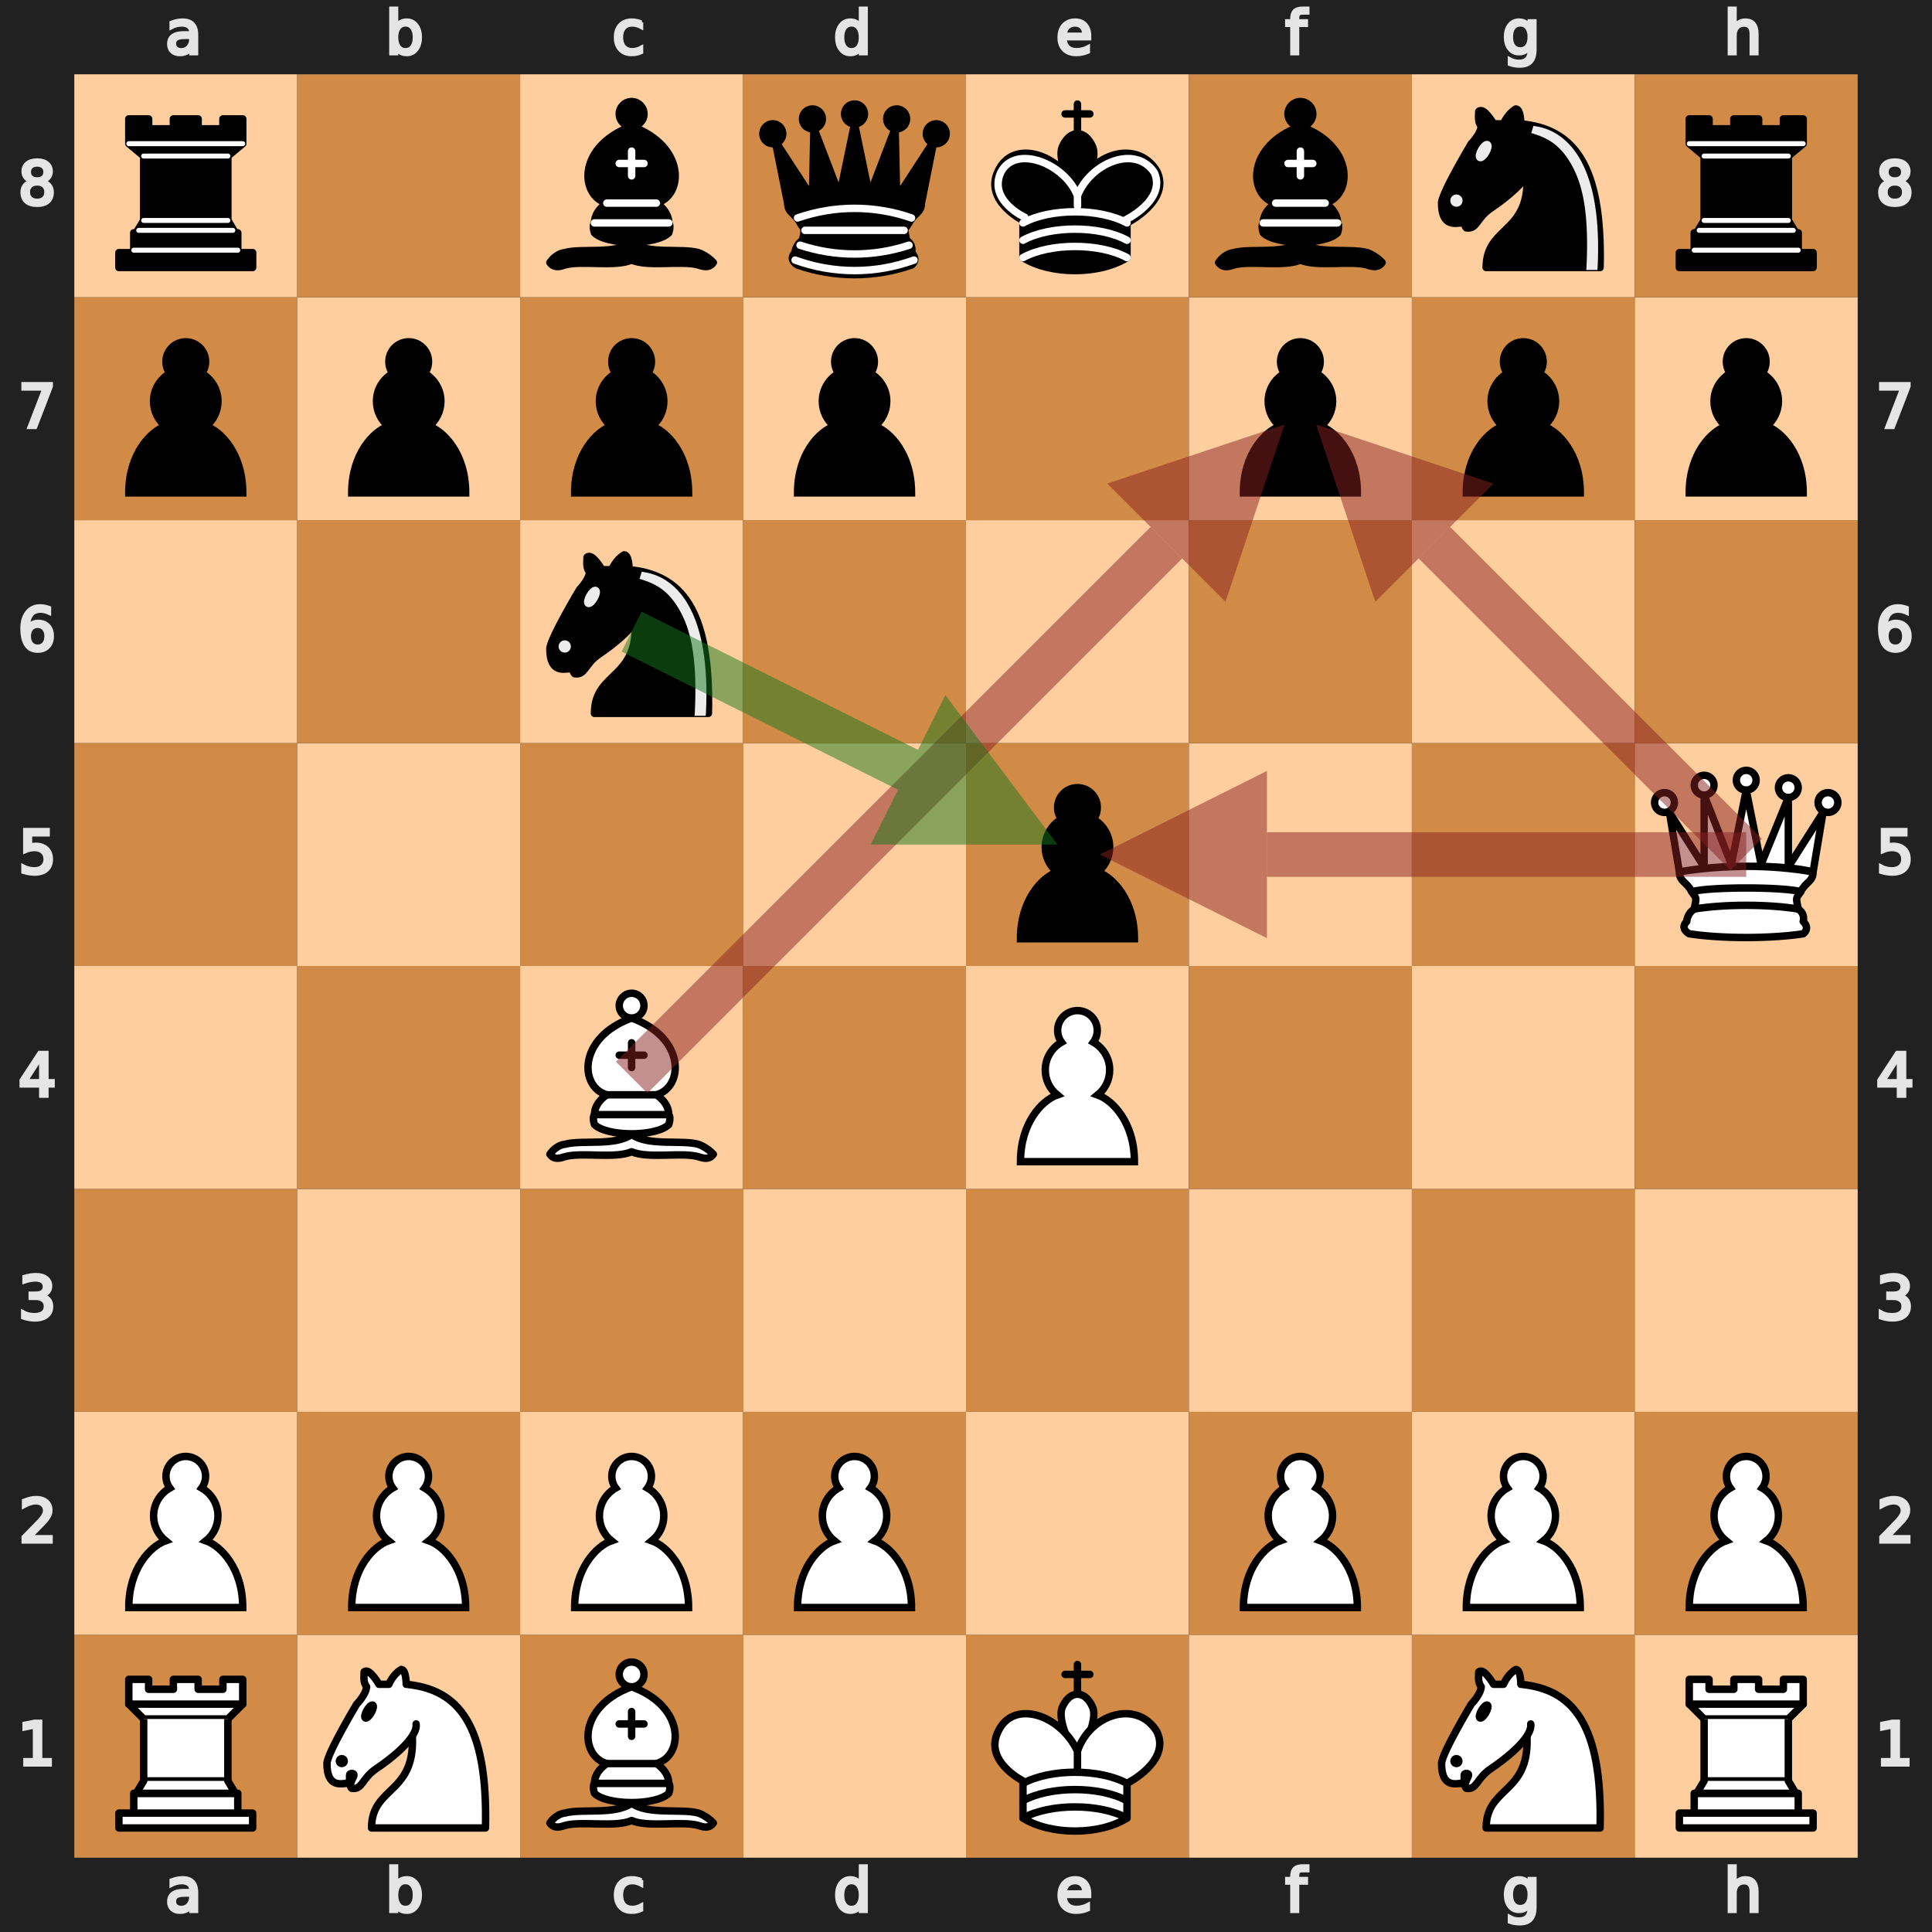
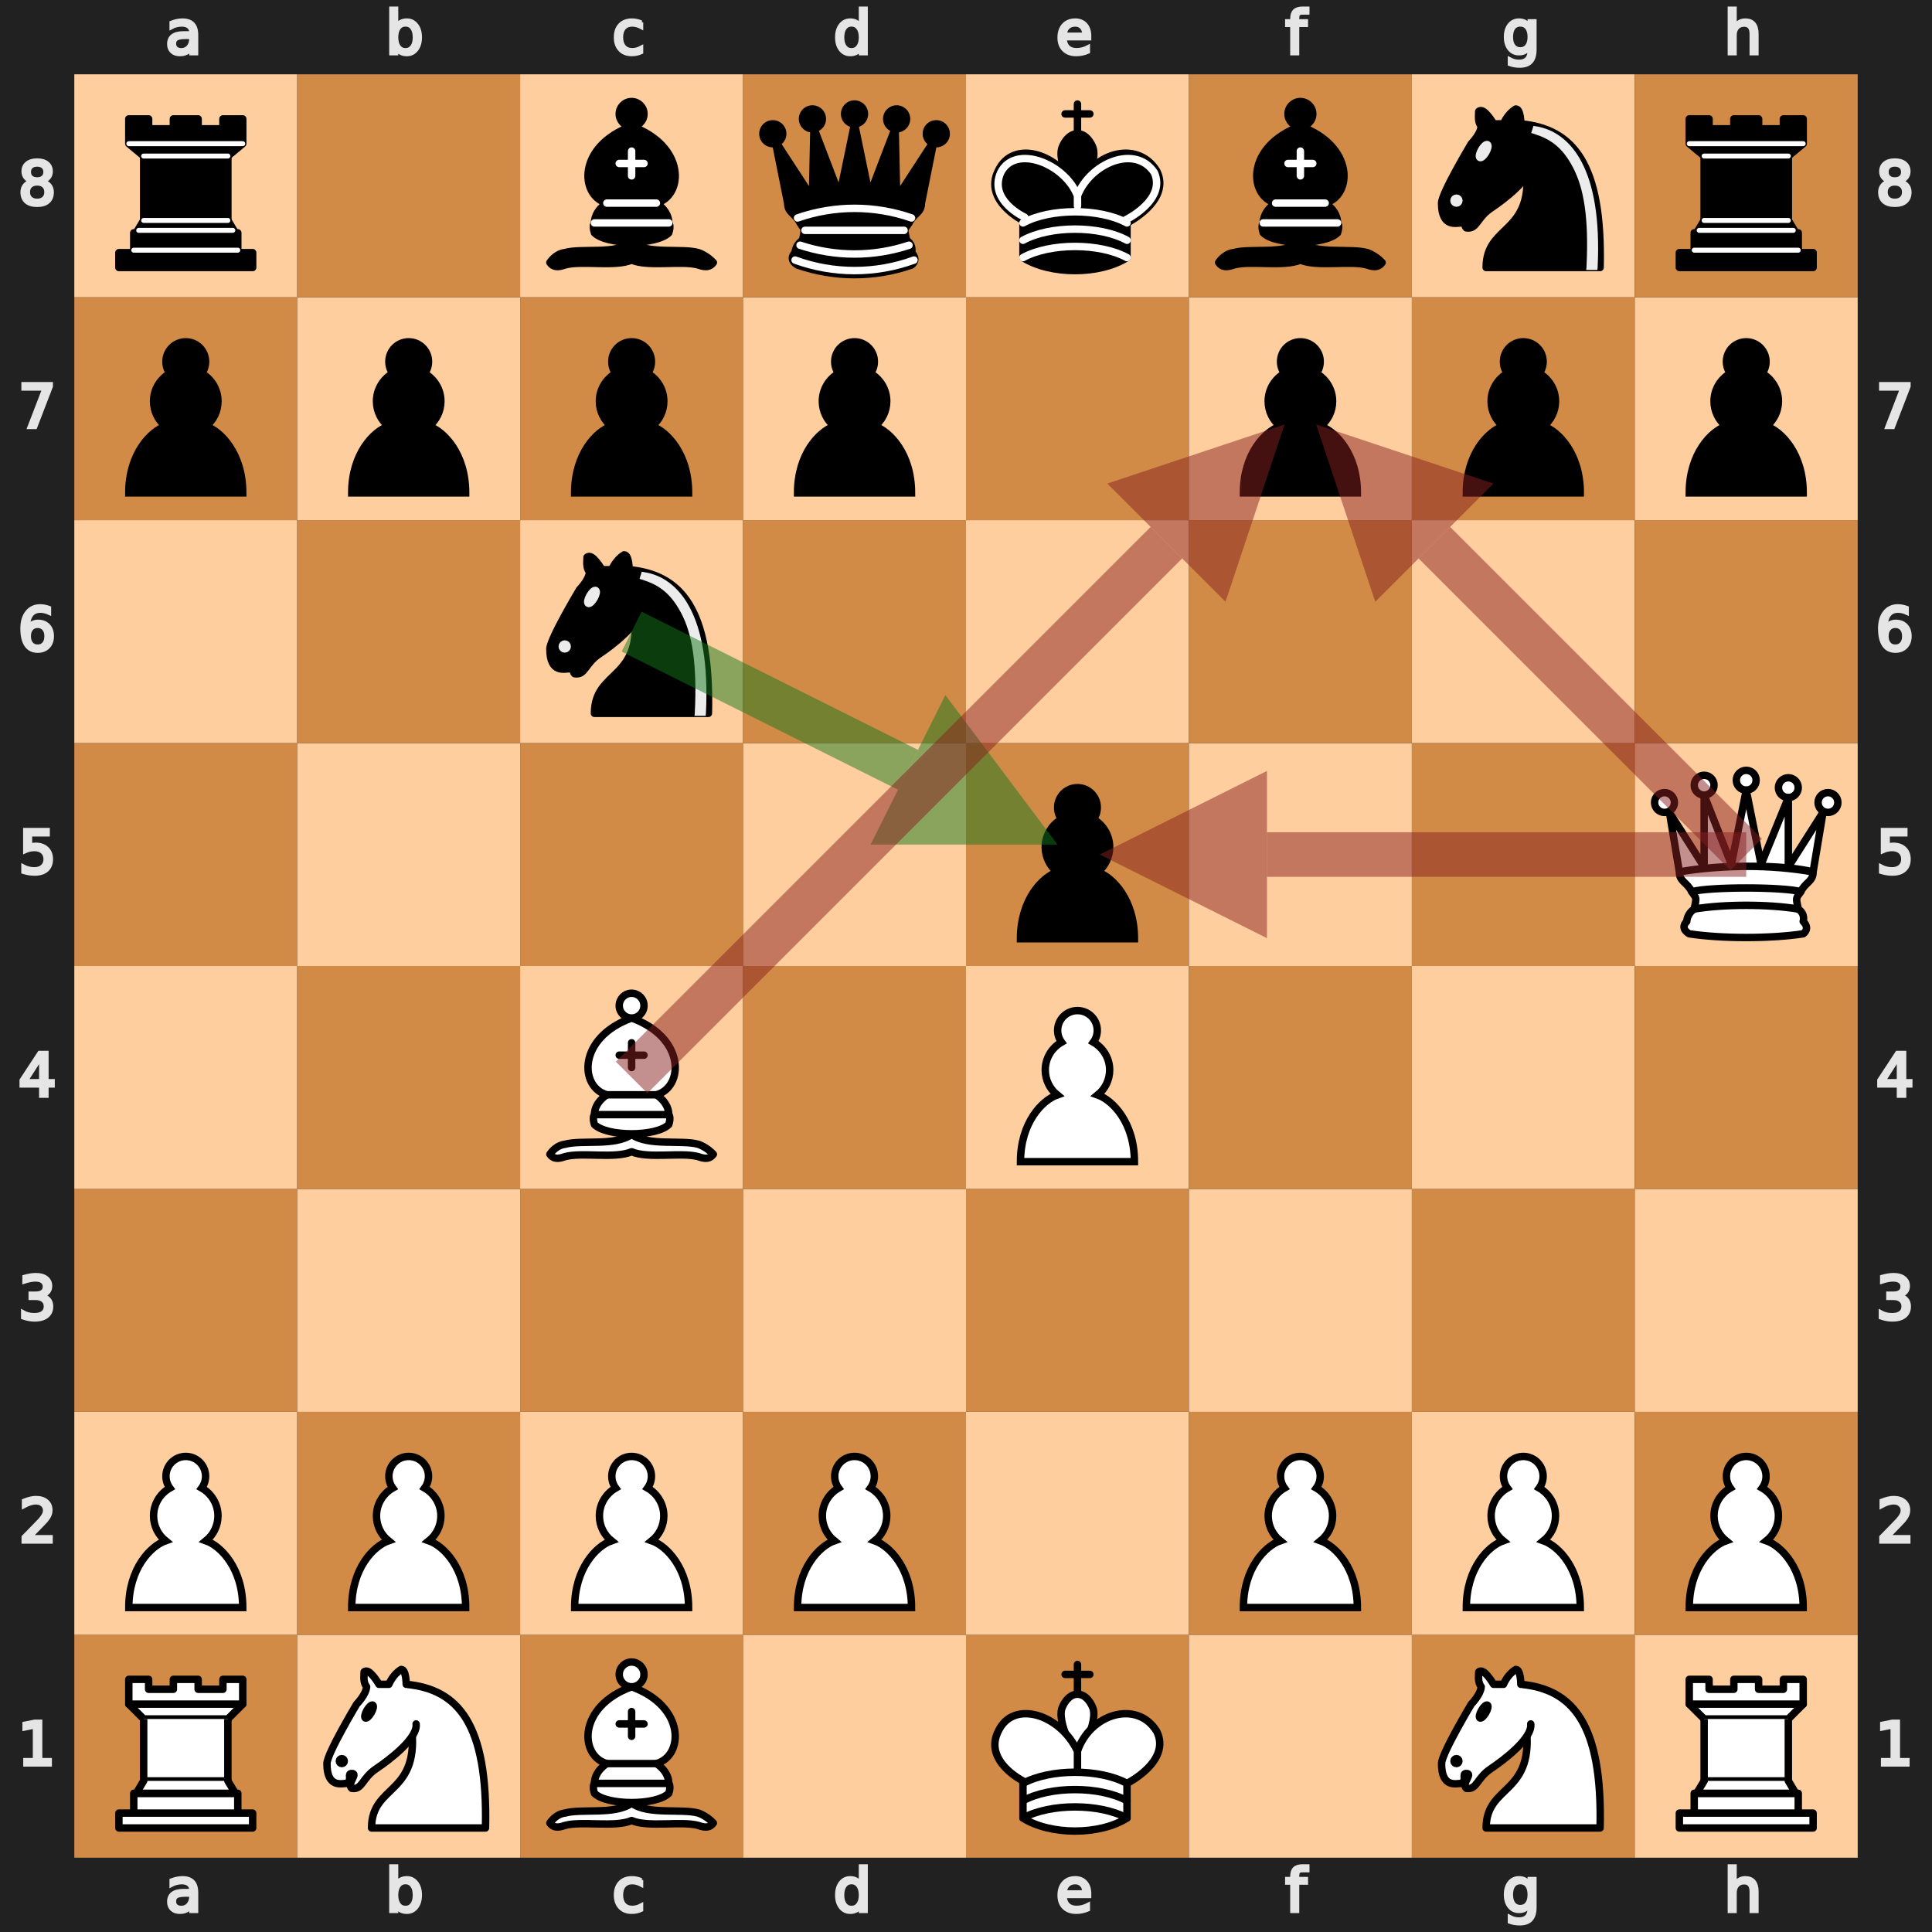
<svg xmlns="http://www.w3.org/2000/svg" xmlns:xlink="http://www.w3.org/1999/xlink" version="1.2" baseProfile="tiny" viewBox="0 0 390 390">
  <defs>
    <g id="white-pawn" class="white pawn">
      <path d="M22.5 9c-2.21 0-4 1.79-4 4 0 .89.29 1.71.78 2.38C17.33 16.5 16 18.59 16 21c0 2.03.94 3.84 2.41 5.03-3 1.06-7.41 5.55-7.41 13.47h23c0-7.92-4.41-12.41-7.41-13.47 1.47-1.19 2.41-3 2.41-5.03 0-2.41-1.33-4.5-3.28-5.62.49-.67.78-1.49.78-2.38 0-2.21-1.79-4-4-4z" fill="#fff" stroke="#000" stroke-width="1.5" stroke-linecap="round" />
    </g>
    <g id="white-knight" class="white knight" fill="none" fill-rule="evenodd" stroke="#000" stroke-width="1.5" stroke-linecap="round" stroke-linejoin="round">
      <path d="M 22,10 C 32.5,11 38.5,18 38,39 L 15,39 C 15,30 25,32.5 23,18" style="fill:#ffffff; stroke:#000000;" />
      <path d="M 24,18 C 24.38,20.91 18.45,25.37 16,27 C 13,29 13.18,31.34 11,31 C 9.958,30.06 12.41,27.96 11,28 C 10,28 11.19,29.23 10,30 C 9,30 5.997,31 6,26 C 6,24 12,14 12,14 C 12,14 13.89,12.1 14,10.5 C 13.27,9.506 13.5,8.5 13.5,7.5 C 14.5,6.5 16.5,10 16.5,10 L 18.5,10 C 18.5,10 19.28,8.008 21,7 C 22,7 22,10 22,10" style="fill:#ffffff; stroke:#000000;" />
      <path d="M 9.5 25.5 A 0.5 0.5 0 1 1 8.5,25.5 A 0.5 0.5 0 1 1 9.5 25.5 z" style="fill:#000000; stroke:#000000;" />
      <path d="M 15 15.5 A 0.5 1.5 0 1 1 14,15.5 A 0.5 1.5 0 1 1 15 15.5 z" transform="matrix(0.866,0.5,-0.5,0.866,9.693,-5.173)" style="fill:#000000; stroke:#000000;" />
    </g>
    <g id="white-bishop" class="white bishop" fill="none" fill-rule="evenodd" stroke="#000" stroke-width="1.5" stroke-linecap="round" stroke-linejoin="round">
      <g fill="#fff" stroke-linecap="butt">
        <path d="M9 36c3.39-.97 10.11.43 13.5-2 3.39 2.43 10.11 1.03 13.5 2 0 0 1.65.54 3 2-.68.97-1.65.99-3 .5-3.39-.97-10.11.46-13.5-1-3.39 1.46-10.11.03-13.5 1-1.354.49-2.323.47-3-.5 1.354-1.94 3-2 3-2zM15 32c2.5 2.5 12.5 2.5 15 0 .5-1.5 0-2 0-2 0-2.5-2.5-4-2.5-4 5.5-1.5 6-11.5-5-15.5-11 4-10.5 14-5 15.5 0 0-2.5 1.5-2.5 4 0 0-.5.5 0 2zM25 8a2.5 2.5 0 1 1-5 0 2.5 2.5 0 1 1 5 0z" />
      </g>
      <path d="M17.5 26h10M15 30h15m-7.5-14.5v5M20 18h5" stroke-linejoin="miter" />
    </g>
    <g id="white-rook" class="white rook" fill="#fff" fill-rule="evenodd" stroke="#000" stroke-width="1.5" stroke-linecap="round" stroke-linejoin="round">
      <path d="M9 39h27v-3H9v3zM12 36v-4h21v4H12zM11 14V9h4v2h5V9h5v2h5V9h4v5" stroke-linecap="butt" />
      <path d="M34 14l-3 3H14l-3-3" />
      <path d="M31 17v12.5H14V17" stroke-linecap="butt" stroke-linejoin="miter" />
      <path d="M31 29.5l1.5 2.5h-20l1.5-2.5" />
      <path d="M11 14h23" fill="none" stroke-linejoin="miter" />
    </g>
    <g id="white-queen" class="white queen" fill="#fff" fill-rule="evenodd" stroke="#000" stroke-width="1.5" stroke-linecap="round" stroke-linejoin="round">
      <path d="M8 12a2 2 0 1 1-4 0 2 2 0 1 1 4 0zM24.5 7.5a2 2 0 1 1-4 0 2 2 0 1 1 4 0zM41 12a2 2 0 1 1-4 0 2 2 0 1 1 4 0zM16 8.5a2 2 0 1 1-4 0 2 2 0 1 1 4 0zM33 9a2 2 0 1 1-4 0 2 2 0 1 1 4 0z" />
      <path d="M9 26c8.5-1.5 21-1.5 27 0l2-12-7 11V11l-5.5 13.5-3-15-3 15-5.5-14V25L7 14l2 12zM9 26c0 2 1.5 2 2.5 4 1 1.5 1 1 .5 3.5-1.5 1-1.5 2.5-1.5 2.5-1.5 1.5.5 2.5.5 2.5 6.5 1 16.5 1 23 0 0 0 1.5-1 0-2.5 0 0 .5-1.5-1-2.5-.5-2.5-.5-2 .5-3.5 1-2 2.5-2 2.5-4-8.5-1.5-18.5-1.5-27 0z" stroke-linecap="butt" />
      <path d="M11.5 30c3.5-1 18.5-1 22 0M12 33.5c6-1 15-1 21 0" fill="none" />
    </g>
    <g id="white-king" class="white king" fill="none" fill-rule="evenodd" stroke="#000" stroke-width="1.5" stroke-linecap="round" stroke-linejoin="round">
      <path d="M22.5 11.63V6M20 8h5" stroke-linejoin="miter" />
      <path d="M22.5 25s4.5-7.5 3-10.5c0 0-1-2.5-3-2.5s-3 2.5-3 2.5c-1.5 3 3 10.5 3 10.5" fill="#fff" stroke-linecap="butt" stroke-linejoin="miter" />
      <path d="M11.5 37c5.5 3.5 15.5 3.5 21 0v-7s9-4.5 6-10.5c-4-6.5-13.5-3.5-16 4V27v-3.5c-3.5-7.5-13-10.5-16-4-3 6 5 10 5 10V37z" fill="#fff" />
      <path d="M11.5 30c5.5-3 15.5-3 21 0m-21 3.5c5.5-3 15.5-3 21 0m-21 3.5c5.5-3 15.5-3 21 0" />
    </g>
    <g id="black-pawn" class="black pawn">
      <path d="M22.5 9c-2.21 0-4 1.79-4 4 0 .89.29 1.71.78 2.38C17.33 16.5 16 18.59 16 21c0 2.03.94 3.84 2.41 5.03-3 1.06-7.41 5.55-7.41 13.47h23c0-7.92-4.41-12.41-7.41-13.47 1.47-1.19 2.41-3 2.41-5.03 0-2.41-1.33-4.5-3.28-5.62.49-.67.78-1.49.78-2.38 0-2.21-1.79-4-4-4z" stroke="#000" stroke-width="1.5" stroke-linecap="round" />
    </g>
    <g id="black-knight" class="black knight" fill="none" fill-rule="evenodd" stroke="#000" stroke-width="1.5" stroke-linecap="round" stroke-linejoin="round">
      <path d="M 22,10 C 32.5,11 38.5,18 38,39 L 15,39 C 15,30 25,32.5 23,18" style="fill:#000000; stroke:#000000;" />
      <path d="M 24,18 C 24.38,20.91 18.45,25.37 16,27 C 13,29 13.18,31.34 11,31 C 9.958,30.06 12.41,27.96 11,28 C 10,28 11.19,29.23 10,30 C 9,30 5.997,31 6,26 C 6,24 12,14 12,14 C 12,14 13.89,12.1 14,10.5 C 13.27,9.506 13.5,8.5 13.5,7.5 C 14.5,6.5 16.5,10 16.5,10 L 18.5,10 C 18.5,10 19.28,8.008 21,7 C 22,7 22,10 22,10" style="fill:#000000; stroke:#000000;" />
      <path d="M 9.5 25.5 A 0.5 0.5 0 1 1 8.5,25.5 A 0.5 0.5 0 1 1 9.5 25.5 z" style="fill:#ececec; stroke:#ececec;" />
      <path d="M 15 15.5 A 0.5 1.5 0 1 1 14,15.5 A 0.5 1.5 0 1 1 15 15.5 z" transform="matrix(0.866,0.5,-0.5,0.866,9.693,-5.173)" style="fill:#ececec; stroke:#ececec;" />
      <path d="M 24.55,10.4 L 24.1,11.85 L 24.6,12 C 27.75,13 30.25,14.49 32.5,18.75 C 34.75,23.01 35.75,29.06 35.25,39 L 35.2,39.5 L 37.45,39.5 L 37.5,39 C 38,28.94 36.62,22.15 34.25,17.66 C 31.88,13.17 28.46,11.02 25.06,10.5 L 24.55,10.4 z " style="fill:#ececec; stroke:none;" />
    </g>
    <g id="black-bishop" class="black bishop" fill="none" fill-rule="evenodd" stroke="#000" stroke-width="1.5" stroke-linecap="round" stroke-linejoin="round">
      <path d="M9 36c3.39-.97 10.11.43 13.5-2 3.39 2.43 10.11 1.03 13.5 2 0 0 1.65.54 3 2-.68.97-1.65.99-3 .5-3.39-.97-10.11.46-13.5-1-3.39 1.46-10.11.03-13.5 1-1.354.49-2.323.47-3-.5 1.354-1.94 3-2 3-2zm6-4c2.5 2.5 12.5 2.5 15 0 .5-1.5 0-2 0-2 0-2.5-2.5-4-2.5-4 5.5-1.5 6-11.5-5-15.5-11 4-10.5 14-5 15.5 0 0-2.5 1.5-2.5 4 0 0-.5.5 0 2zM25 8a2.5 2.5 0 1 1-5 0 2.5 2.5 0 1 1 5 0z" fill="#000" stroke-linecap="butt" />
      <path d="M17.5 26h10M15 30h15m-7.5-14.5v5M20 18h5" stroke="#fff" stroke-linejoin="miter" />
    </g>
    <g id="black-rook" class="black rook" fill="#000" fill-rule="evenodd" stroke="#000" stroke-width="1.5" stroke-linecap="round" stroke-linejoin="round">
      <path d="M9 39h27v-3H9v3zM12.5 32l1.5-2.5h17l1.5 2.5h-20zM12 36v-4h21v4H12z" stroke-linecap="butt" />
      <path d="M14 29.5v-13h17v13H14z" stroke-linecap="butt" stroke-linejoin="miter" />
      <path d="M14 16.5L11 14h23l-3 2.5H14zM11 14V9h4v2h5V9h5v2h5V9h4v5H11z" stroke-linecap="butt" />
      <path d="M12 35.5h21M13 31.5h19M14 29.5h17M14 16.5h17M11 14h23" fill="none" stroke="#fff" stroke-width="1" stroke-linejoin="miter" />
    </g>
    <g id="black-queen" class="black queen" fill="#000" fill-rule="evenodd" stroke="#000" stroke-width="1.5" stroke-linecap="round" stroke-linejoin="round">
      <g fill="#000" stroke="none">
        <circle cx="6" cy="12" r="2.75" />
        <circle cx="14" cy="9" r="2.75" />
        <circle cx="22.5" cy="8" r="2.75" />
        <circle cx="31" cy="9" r="2.75" />
        <circle cx="39" cy="12" r="2.75" />
      </g>
      <path d="M9 26c8.5-1.5 21-1.5 27 0l2.5-12.5L31 25l-.3-14.1-5.2 13.6-3-14.5-3 14.5-5.2-13.6L14 25 6.5 13.5 9 26zM9 26c0 2 1.5 2 2.5 4 1 1.5 1 1 .5 3.5-1.5 1-1.5 2.5-1.5 2.5-1.5 1.5.5 2.5.5 2.5 6.5 1 16.5 1 23 0 0 0 1.5-1 0-2.5 0 0 .5-1.5-1-2.5-.5-2.5-.5-2 .5-3.5 1-2 2.5-2 2.5-4-8.5-1.5-18.5-1.5-27 0z" stroke-linecap="butt" />
      <path d="M11 38.5a35 35 1 0 0 23 0" fill="none" stroke-linecap="butt" />
      <path d="M11 29a35 35 1 0 1 23 0M12.5 31.5h20M11.5 34.5a35 35 1 0 0 22 0M10.5 37.5a35 35 1 0 0 24 0" fill="none" stroke="#fff" />
    </g>
    <g id="black-king" class="black king" fill="none" fill-rule="evenodd" stroke="#000" stroke-width="1.5" stroke-linecap="round" stroke-linejoin="round">
      <path d="M22.5 11.63V6" stroke-linejoin="miter" />
      <path d="M22.5 25s4.5-7.5 3-10.5c0 0-1-2.5-3-2.5s-3 2.5-3 2.5c-1.5 3 3 10.5 3 10.5" fill="#000" stroke-linecap="butt" stroke-linejoin="miter" />
      <path d="M11.5 37c5.5 3.5 15.5 3.5 21 0v-7s9-4.5 6-10.5c-4-6.5-13.5-3.5-16 4V27v-3.5c-3.5-7.5-13-10.5-16-4-3 6 5 10 5 10V37z" fill="#000" />
      <path d="M20 8h5" stroke-linejoin="miter" />
      <path d="M32 29.5s8.5-4 6.03-9.65C34.15 14 25 18 22.5 24.5l.01 2.1-.01-2.1C20 18 9.906 14 6.997 19.85c-2.497 5.65 4.853 9 4.853 9M11.5 30c5.5-3 15.5-3 21 0m-21 3.5c5.5-3 15.5-3 21 0m-21 3.5c5.5-3 15.5-3 21 0" stroke="#fff" />
    </g>
  </defs>
  <rect x="0" y="0" width="390" height="390" fill="#212121" />
  <g transform="translate(20, 0) scale(0.75, 0.75)" fill="#e5e5e5" stroke="#e5e5e5">
    <path d="M23.328 10.016q-1.742 0-2.414.398-.672.398-.672 1.36 0 .765.5 1.218.508.445 1.375.445 1.196 0 1.914-.843.727-.852.727-2.258v-.32zm2.867-.594v4.992h-1.437v-1.328q-.492.797-1.227 1.18-.734.375-1.797.375-1.343 0-2.14-.75-.79-.758-.79-2.024 0-1.476.985-2.226.992-.75 2.953-.75h2.016V8.75q0-.992-.656-1.531-.649-.547-1.829-.547-.75 0-1.46.18-.711.18-1.368.539V6.062q.79-.304 1.532-.453.742-.156 1.445-.156 1.898 0 2.836.984.937.985.937 2.985z" />
  </g>
  <g transform="translate(20, 375) scale(0.75, 0.75)" fill="#e5e5e5" stroke="#e5e5e5">
    <path d="M23.328 10.016q-1.742 0-2.414.398-.672.398-.672 1.36 0 .765.5 1.218.508.445 1.375.445 1.196 0 1.914-.843.727-.852.727-2.258v-.32zm2.867-.594v4.992h-1.437v-1.328q-.492.797-1.227 1.18-.734.375-1.797.375-1.343 0-2.14-.75-.79-.758-.79-2.024 0-1.476.985-2.226.992-.75 2.953-.75h2.016V8.75q0-.992-.656-1.531-.649-.547-1.829-.547-.75 0-1.46.18-.711.18-1.368.539V6.062q.79-.304 1.532-.453.742-.156 1.445-.156 1.898 0 2.836.984.937.985.937 2.985z" />
  </g>
  <g transform="translate(65, 0) scale(0.75, 0.75)" fill="#e5e5e5" stroke="#e5e5e5">
    <path d="M24.922 10.047q0-1.586-.656-2.485-.649-.906-1.79-.906-1.14 0-1.796.906-.649.899-.649 2.485 0 1.586.649 2.492.656.898 1.797.898 1.14 0 1.789-.898.656-.906.656-2.492zm-4.89-3.055q.452-.781 1.14-1.156.695-.383 1.656-.383 1.594 0 2.586 1.266 1 1.265 1 3.328 0 2.062-1 3.328-.992 1.266-2.586 1.266-.96 0-1.656-.375-.688-.383-1.14-1.164v1.312h-1.446V2.258h1.445z" />
  </g>
  <g transform="translate(65, 375) scale(0.75, 0.75)" fill="#e5e5e5" stroke="#e5e5e5">
    <path d="M24.922 10.047q0-1.586-.656-2.485-.649-.906-1.79-.906-1.14 0-1.796.906-.649.899-.649 2.485 0 1.586.649 2.492.656.898 1.797.898 1.14 0 1.789-.898.656-.906.656-2.492zm-4.89-3.055q.452-.781 1.14-1.156.695-.383 1.656-.383 1.594 0 2.586 1.266 1 1.265 1 3.328 0 2.062-1 3.328-.992 1.266-2.586 1.266-.96 0-1.656-.375-.688-.383-1.14-1.164v1.312h-1.446V2.258h1.445z" />
  </g>
  <g transform="translate(110, 0) scale(0.75, 0.75)" fill="#e5e5e5" stroke="#e5e5e5">
    <path d="M25.96 6v1.344q-.608-.336-1.226-.5-.609-.172-1.234-.172-1.398 0-2.172.89-.773.883-.773 2.485 0 1.601.773 2.492.774.883 2.172.883.625 0 1.234-.164.618-.172 1.227-.508v1.328q-.602.281-1.25.422-.64.14-1.367.14-1.977 0-3.14-1.242-1.165-1.242-1.165-3.351 0-2.14 1.172-3.367 1.18-1.227 3.227-1.227.664 0 1.296.14.633.134 1.227.407z" />
  </g>
  <g transform="translate(110, 375) scale(0.75, 0.75)" fill="#e5e5e5" stroke="#e5e5e5">
    <path d="M25.96 6v1.344q-.608-.336-1.226-.5-.609-.172-1.234-.172-1.398 0-2.172.89-.773.883-.773 2.485 0 1.601.773 2.492.774.883 2.172.883.625 0 1.234-.164.618-.172 1.227-.508v1.328q-.602.281-1.25.422-.64.14-1.367.14-1.977 0-3.14-1.242-1.165-1.242-1.165-3.351 0-2.14 1.172-3.367 1.18-1.227 3.227-1.227.664 0 1.296.14.633.134 1.227.407z" />
  </g>
  <g transform="translate(155, 0) scale(0.75, 0.75)" fill="#e5e5e5" stroke="#e5e5e5">
    <path d="M24.973 6.992V2.258h1.437v12.156h-1.437v-1.312q-.453.78-1.149 1.164-.687.375-1.656.375-1.586 0-2.586-1.266-.992-1.266-.992-3.328 0-2.063.992-3.328 1-1.266 2.586-1.266.969 0 1.656.383.696.375 1.149 1.156zm-4.899 3.055q0 1.586.649 2.492.656.898 1.797.898 1.14 0 1.796-.898.657-.906.657-2.492 0-1.586-.657-2.485-.656-.906-1.796-.906-1.141 0-1.797.906-.649.899-.649 2.485z" />
  </g>
  <g transform="translate(155, 375) scale(0.75, 0.75)" fill="#e5e5e5" stroke="#e5e5e5">
    <path d="M24.973 6.992V2.258h1.437v12.156h-1.437v-1.312q-.453.78-1.149 1.164-.687.375-1.656.375-1.586 0-2.586-1.266-.992-1.266-.992-3.328 0-2.063.992-3.328 1-1.266 2.586-1.266.969 0 1.656.383.696.375 1.149 1.156zm-4.899 3.055q0 1.586.649 2.492.656.898 1.797.898 1.14 0 1.796-.898.657-.906.657-2.492 0-1.586-.657-2.485-.656-.906-1.796-.906-1.141 0-1.797.906-.649.899-.649 2.485z" />
  </g>
  <g transform="translate(200, 0) scale(0.75, 0.75)" fill="#e5e5e5" stroke="#e5e5e5">
    <path d="M26.555 9.68v.703h-6.61q.094 1.484.89 2.265.806.774 2.235.774.828 0 1.602-.203.781-.203 1.547-.61v1.36q-.774.328-1.586.5-.813.172-1.649.172-2.093 0-3.32-1.22-1.219-1.218-1.219-3.296 0-2.148 1.157-3.406 1.164-1.266 3.132-1.266 1.766 0 2.79 1.14 1.03 1.134 1.03 3.087zm-1.438-.422q-.015-1.18-.664-1.883-.64-.703-1.703-.703-1.203 0-1.93.68-.718.68-.828 1.914z" />
  </g>
  <g transform="translate(200, 375) scale(0.75, 0.75)" fill="#e5e5e5" stroke="#e5e5e5">
    <path d="M26.555 9.68v.703h-6.61q.094 1.484.89 2.265.806.774 2.235.774.828 0 1.602-.203.781-.203 1.547-.61v1.36q-.774.328-1.586.5-.813.172-1.649.172-2.093 0-3.32-1.22-1.219-1.218-1.219-3.296 0-2.148 1.157-3.406 1.164-1.266 3.132-1.266 1.766 0 2.79 1.14 1.03 1.134 1.03 3.087zm-1.438-.422q-.015-1.18-.664-1.883-.64-.703-1.703-.703-1.203 0-1.93.68-.718.68-.828 1.914z" />
  </g>
  <g transform="translate(245, 0) scale(0.75, 0.75)" fill="#e5e5e5" stroke="#e5e5e5">
    <path d="M25.285 2.258v1.195H23.91q-.773 0-1.078.313-.297.312-.297 1.125v.773h2.367v1.117h-2.367v7.633H21.09V6.781h-1.375V5.664h1.375v-.61q0-1.46.68-2.124.68-.672 2.156-.672z" />
  </g>
  <g transform="translate(245, 375) scale(0.75, 0.75)" fill="#e5e5e5" stroke="#e5e5e5">
    <path d="M25.285 2.258v1.195H23.91q-.773 0-1.078.313-.297.312-.297 1.125v.773h2.367v1.117h-2.367v7.633H21.09V6.781h-1.375V5.664h1.375v-.61q0-1.46.68-2.124.68-.672 2.156-.672z" />
  </g>
  <g transform="translate(290, 0) scale(0.75, 0.75)" fill="#e5e5e5" stroke="#e5e5e5">
    <path d="M24.973 9.937q0-1.562-.649-2.421-.64-.86-1.804-.86-1.157 0-1.805.86-.64.859-.64 2.421 0 1.555.64 2.415.648.859 1.805.859 1.164 0 1.804-.86.649-.859.649-2.414zm1.437 3.391q0 2.234-.992 3.32-.992 1.094-3.04 1.094-.757 0-1.429-.117-.672-.11-1.304-.344v-1.398q.632.344 1.25.508.617.164 1.257.164 1.414 0 2.118-.743.703-.734.703-2.226v-.711q-.446.773-1.141 1.156-.695.383-1.664.383-1.61 0-2.594-1.227-.984-1.226-.984-3.25 0-2.03.984-3.257.985-1.227 2.594-1.227.969 0 1.664.383t1.14 1.156V5.664h1.438z" />
  </g>
  <g transform="translate(290, 375) scale(0.75, 0.75)" fill="#e5e5e5" stroke="#e5e5e5">
    <path d="M24.973 9.937q0-1.562-.649-2.421-.64-.86-1.804-.86-1.157 0-1.805.86-.64.859-.64 2.421 0 1.555.64 2.415.648.859 1.805.859 1.164 0 1.804-.86.649-.859.649-2.414zm1.437 3.391q0 2.234-.992 3.32-.992 1.094-3.04 1.094-.757 0-1.429-.117-.672-.11-1.304-.344v-1.398q.632.344 1.25.508.617.164 1.257.164 1.414 0 2.118-.743.703-.734.703-2.226v-.711q-.446.773-1.141 1.156-.695.383-1.664.383-1.61 0-2.594-1.227-.984-1.226-.984-3.25 0-2.03.984-3.257.985-1.227 2.594-1.227.969 0 1.664.383t1.14 1.156V5.664h1.438z" />
  </g>
  <g transform="translate(335, 0) scale(0.75, 0.75)" fill="#e5e5e5" stroke="#e5e5e5">
    <path d="M26.164 9.133v5.281h-1.437V9.18q0-1.243-.485-1.86-.484-.617-1.453-.617-1.164 0-1.836.742-.672.742-.672 2.024v4.945h-1.445V2.258h1.445v4.765q.516-.789 1.211-1.18.703-.39 1.617-.39 1.508 0 2.282.938.773.93.773 2.742z" />
  </g>
  <g transform="translate(335, 375) scale(0.75, 0.75)" fill="#e5e5e5" stroke="#e5e5e5">
    <path d="M26.164 9.133v5.281h-1.437V9.18q0-1.243-.485-1.86-.484-.617-1.453-.617-1.164 0-1.836.742-.672.742-.672 2.024v4.945h-1.445V2.258h1.445v4.765q.516-.789 1.211-1.18.703-.39 1.617-.39 1.508 0 2.282.938.773.93.773 2.742z" />
  </g>
  <g transform="translate(0, 335) scale(0.75, 0.75)" fill="#e5e5e5" stroke="#e5e5e5">
    <path d="M6.754 26.996h2.578v-8.898l-2.805.562v-1.437l2.79-.563h1.578v10.336h2.578v1.328h-6.72z" />
  </g>
  <g transform="translate(375, 335) scale(0.75, 0.75)" fill="#e5e5e5" stroke="#e5e5e5">
    <path d="M6.754 26.996h2.578v-8.898l-2.805.562v-1.437l2.79-.563h1.578v10.336h2.578v1.328h-6.72z" />
  </g>
  <g transform="translate(0, 290) scale(0.75, 0.75)" fill="#e5e5e5" stroke="#e5e5e5">
    <path d="M8.195 26.996h5.508v1.328H6.297v-1.328q.898-.93 2.445-2.492 1.555-1.57 1.953-2.024.758-.851 1.055-1.437.305-.594.305-1.164 0-.93-.657-1.516-.648-.586-1.695-.586-.742 0-1.57.258-.82.258-1.758.781v-1.593q.953-.383 1.781-.578.828-.196 1.516-.196 1.812 0 2.89.906 1.079.907 1.079 2.422 0 .72-.274 1.368-.265.64-.976 1.515-.196.227-1.243 1.313-1.046 1.078-2.953 3.023z" />
  </g>
  <g transform="translate(375, 290) scale(0.75, 0.75)" fill="#e5e5e5" stroke="#e5e5e5">
    <path d="M8.195 26.996h5.508v1.328H6.297v-1.328q.898-.93 2.445-2.492 1.555-1.57 1.953-2.024.758-.851 1.055-1.437.305-.594.305-1.164 0-.93-.657-1.516-.648-.586-1.695-.586-.742 0-1.57.258-.82.258-1.758.781v-1.593q.953-.383 1.781-.578.828-.196 1.516-.196 1.812 0 2.89.906 1.079.907 1.079 2.422 0 .72-.274 1.368-.265.64-.976 1.515-.196.227-1.243 1.313-1.046 1.078-2.953 3.023z" />
  </g>
  <g transform="translate(0, 245) scale(0.75, 0.75)" fill="#e5e5e5" stroke="#e5e5e5">
    <path d="M11.434 22.035q1.132.242 1.765 1.008.64.766.64 1.89 0 1.727-1.187 2.672-1.187.946-3.375.946-.734 0-1.515-.149-.774-.14-1.602-.43V26.45q.656.383 1.438.578.78.196 1.632.196 1.485 0 2.258-.586.782-.586.782-1.703 0-1.032-.727-1.61-.719-.586-2.008-.586h-1.36v-1.297h1.423q1.164 0 1.78-.46.618-.47.618-1.344 0-.899-.64-1.375-.633-.485-1.82-.485-.65 0-1.391.141-.743.14-1.633.437V16.95q.898-.25 1.68-.375.788-.125 1.484-.125 1.797 0 2.844.82 1.046.813 1.046 2.204 0 .968-.554 1.64-.555.664-1.578.922z" />
  </g>
  <g transform="translate(375, 245) scale(0.75, 0.75)" fill="#e5e5e5" stroke="#e5e5e5">
    <path d="M11.434 22.035q1.132.242 1.765 1.008.64.766.64 1.89 0 1.727-1.187 2.672-1.187.946-3.375.946-.734 0-1.515-.149-.774-.14-1.602-.43V26.45q.656.383 1.438.578.78.196 1.632.196 1.485 0 2.258-.586.782-.586.782-1.703 0-1.032-.727-1.61-.719-.586-2.008-.586h-1.36v-1.297h1.423q1.164 0 1.78-.46.618-.47.618-1.344 0-.899-.64-1.375-.633-.485-1.82-.485-.65 0-1.391.141-.743.14-1.633.437V16.95q.898-.25 1.68-.375.788-.125 1.484-.125 1.797 0 2.844.82 1.046.813 1.046 2.204 0 .968-.554 1.64-.555.664-1.578.922z" />
  </g>
  <g transform="translate(0, 200) scale(0.75, 0.75)" fill="#e5e5e5" stroke="#e5e5e5">
    <path d="M11.016 18.035L7.03 24.262h3.985zm-.414-1.375h1.984v7.602h1.664v1.312h-1.664v2.75h-1.57v-2.75H5.75v-1.523z" />
  </g>
  <g transform="translate(375, 200) scale(0.75, 0.75)" fill="#e5e5e5" stroke="#e5e5e5">
    <path d="M11.016 18.035L7.03 24.262h3.985zm-.414-1.375h1.984v7.602h1.664v1.312h-1.664v2.75h-1.57v-2.75H5.75v-1.523z" />
  </g>
  <g transform="translate(0, 155) scale(0.75, 0.75)" fill="#e5e5e5" stroke="#e5e5e5">
    <path d="M6.719 16.66h6.195v1.328h-4.75v2.86q.344-.118.688-.172.343-.063.687-.063 1.953 0 3.094 1.07 1.14 1.07 1.14 2.899 0 1.883-1.171 2.93-1.172 1.039-3.305 1.039-.735 0-1.5-.125-.758-.125-1.57-.375v-1.586q.703.383 1.453.57.75.188 1.586.188 1.351 0 2.14-.711.79-.711.79-1.93 0-1.219-.79-1.93-.789-.71-2.14-.71-.633 0-1.266.14-.625.14-1.281.438z" />
  </g>
  <g transform="translate(375, 155) scale(0.75, 0.75)" fill="#e5e5e5" stroke="#e5e5e5">
    <path d="M6.719 16.66h6.195v1.328h-4.75v2.86q.344-.118.688-.172.343-.063.687-.063 1.953 0 3.094 1.07 1.14 1.07 1.14 2.899 0 1.883-1.171 2.93-1.172 1.039-3.305 1.039-.735 0-1.5-.125-.758-.125-1.57-.375v-1.586q.703.383 1.453.57.75.188 1.586.188 1.351 0 2.14-.711.79-.711.79-1.93 0-1.219-.79-1.93-.789-.71-2.14-.71-.633 0-1.266.14-.625.14-1.281.438z" />
  </g>
  <g transform="translate(0, 110) scale(0.75, 0.75)" fill="#e5e5e5" stroke="#e5e5e5">
    <path d="M10.137 21.863q-1.063 0-1.688.727-.617.726-.617 1.992 0 1.258.617 1.992.625.727 1.688.727 1.062 0 1.68-.727.624-.734.624-1.992 0-1.266-.625-1.992-.617-.727-1.68-.727zm3.133-4.945v1.437q-.594-.28-1.204-.43-.601-.148-1.195-.148-1.562 0-2.39 1.055-.82 1.055-.938 3.188.46-.68 1.156-1.04.696-.367 1.531-.367 1.758 0 2.774 1.07 1.023 1.063 1.023 2.899 0 1.797-1.062 2.883-1.063 1.086-2.828 1.086-2.024 0-3.094-1.547-1.07-1.555-1.07-4.5 0-2.766 1.312-4.406 1.313-1.649 3.524-1.649.593 0 1.195.117.61.118 1.266.352z" />
  </g>
  <g transform="translate(375, 110) scale(0.75, 0.75)" fill="#e5e5e5" stroke="#e5e5e5">
    <path d="M10.137 21.863q-1.063 0-1.688.727-.617.726-.617 1.992 0 1.258.617 1.992.625.727 1.688.727 1.062 0 1.68-.727.624-.734.624-1.992 0-1.266-.625-1.992-.617-.727-1.68-.727zm3.133-4.945v1.437q-.594-.28-1.204-.43-.601-.148-1.195-.148-1.562 0-2.39 1.055-.82 1.055-.938 3.188.46-.68 1.156-1.04.696-.367 1.531-.367 1.758 0 2.774 1.07 1.023 1.063 1.023 2.899 0 1.797-1.062 2.883-1.063 1.086-2.828 1.086-2.024 0-3.094-1.547-1.07-1.555-1.07-4.5 0-2.766 1.312-4.406 1.313-1.649 3.524-1.649.593 0 1.195.117.61.118 1.266.352z" />
  </g>
  <g transform="translate(0, 65) scale(0.75, 0.75)" fill="#e5e5e5" stroke="#e5e5e5">
    <path d="M6.25 16.66h7.5v.672L9.516 28.324H7.867l3.985-10.336H6.25z" />
  </g>
  <g transform="translate(375, 65) scale(0.75, 0.75)" fill="#e5e5e5" stroke="#e5e5e5">
    <path d="M6.25 16.66h7.5v.672L9.516 28.324H7.867l3.985-10.336H6.25z" />
  </g>
  <g transform="translate(0, 20) scale(0.75, 0.75)" fill="#e5e5e5" stroke="#e5e5e5">
    <path d="M10 22.785q-1.125 0-1.773.602-.641.601-.641 1.656t.64 1.656q.649.602 1.774.602t1.773-.602q.649-.61.649-1.656 0-1.055-.649-1.656-.64-.602-1.773-.602zm-1.578-.672q-1.016-.25-1.586-.945-.563-.695-.563-1.695 0-1.399.993-2.211 1-.813 2.734-.813 1.742 0 2.734.813.993.812.993 2.21 0 1-.57 1.696-.563.695-1.571.945 1.14.266 1.773 1.04.641.773.641 1.89 0 1.695-1.04 2.602-1.03.906-2.96.906t-2.969-.906Q6 26.738 6 25.043q0-1.117.64-1.89.641-.774 1.782-1.04zm-.578-2.492q0 .906.562 1.414.57.508 1.594.508 1.016 0 1.586-.508.578-.508.578-1.414 0-.906-.578-1.414-.57-.508-1.586-.508-1.023 0-1.594.508-.562.508-.562 1.414z" />
  </g>
  <g transform="translate(375, 20) scale(0.75, 0.75)" fill="#e5e5e5" stroke="#e5e5e5">
    <path d="M10 22.785q-1.125 0-1.773.602-.641.601-.641 1.656t.64 1.656q.649.602 1.774.602t1.773-.602q.649-.61.649-1.656 0-1.055-.649-1.656-.64-.602-1.773-.602zm-1.578-.672q-1.016-.25-1.586-.945-.563-.695-.563-1.695 0-1.399.993-2.211 1-.813 2.734-.813 1.742 0 2.734.813.993.812.993 2.21 0 1-.57 1.696-.563.695-1.571.945 1.14.266 1.773 1.04.641.773.641 1.89 0 1.695-1.04 2.602-1.03.906-2.96.906t-2.969-.906Q6 26.738 6 25.043q0-1.117.64-1.89.641-.774 1.782-1.04zm-.578-2.492q0 .906.562 1.414.57.508 1.594.508 1.016 0 1.586-.508.578-.508.578-1.414 0-.906-.578-1.414-.57-.508-1.586-.508-1.023 0-1.594.508-.562.508-.562 1.414z" />
  </g>
  <rect x="15" y="330" width="45" height="45" class="square dark a1" stroke="none" fill="#d18b47" />
  <rect x="60" y="330" width="45" height="45" class="square light b1" stroke="none" fill="#ffce9e" />
  <rect x="105" y="330" width="45" height="45" class="square dark c1" stroke="none" fill="#d18b47" />
  <rect x="150" y="330" width="45" height="45" class="square light d1" stroke="none" fill="#ffce9e" />
  <rect x="195" y="330" width="45" height="45" class="square dark e1" stroke="none" fill="#d18b47" />
  <rect x="240" y="330" width="45" height="45" class="square light f1" stroke="none" fill="#ffce9e" />
  <rect x="285" y="330" width="45" height="45" class="square dark g1" stroke="none" fill="#d18b47" />
  <rect x="330" y="330" width="45" height="45" class="square light h1" stroke="none" fill="#ffce9e" />
  <rect x="15" y="285" width="45" height="45" class="square light a2" stroke="none" fill="#ffce9e" />
  <rect x="60" y="285" width="45" height="45" class="square dark b2" stroke="none" fill="#d18b47" />
  <rect x="105" y="285" width="45" height="45" class="square light c2" stroke="none" fill="#ffce9e" />
  <rect x="150" y="285" width="45" height="45" class="square dark d2" stroke="none" fill="#d18b47" />
  <rect x="195" y="285" width="45" height="45" class="square light e2" stroke="none" fill="#ffce9e" />
  <rect x="240" y="285" width="45" height="45" class="square dark f2" stroke="none" fill="#d18b47" />
  <rect x="285" y="285" width="45" height="45" class="square light g2" stroke="none" fill="#ffce9e" />
  <rect x="330" y="285" width="45" height="45" class="square dark h2" stroke="none" fill="#d18b47" />
  <rect x="15" y="240" width="45" height="45" class="square dark a3" stroke="none" fill="#d18b47" />
  <rect x="60" y="240" width="45" height="45" class="square light b3" stroke="none" fill="#ffce9e" />
  <rect x="105" y="240" width="45" height="45" class="square dark c3" stroke="none" fill="#d18b47" />
  <rect x="150" y="240" width="45" height="45" class="square light d3" stroke="none" fill="#ffce9e" />
  <rect x="195" y="240" width="45" height="45" class="square dark e3" stroke="none" fill="#d18b47" />
  <rect x="240" y="240" width="45" height="45" class="square light f3" stroke="none" fill="#ffce9e" />
  <rect x="285" y="240" width="45" height="45" class="square dark g3" stroke="none" fill="#d18b47" />
  <rect x="330" y="240" width="45" height="45" class="square light h3" stroke="none" fill="#ffce9e" />
  <rect x="15" y="195" width="45" height="45" class="square light a4" stroke="none" fill="#ffce9e" />
  <rect x="60" y="195" width="45" height="45" class="square dark b4" stroke="none" fill="#d18b47" />
  <rect x="105" y="195" width="45" height="45" class="square light c4" stroke="none" fill="#ffce9e" />
  <rect x="150" y="195" width="45" height="45" class="square dark d4" stroke="none" fill="#d18b47" />
  <rect x="195" y="195" width="45" height="45" class="square light e4" stroke="none" fill="#ffce9e" />
  <rect x="240" y="195" width="45" height="45" class="square dark f4" stroke="none" fill="#d18b47" />
  <rect x="285" y="195" width="45" height="45" class="square light g4" stroke="none" fill="#ffce9e" />
  <rect x="330" y="195" width="45" height="45" class="square dark h4" stroke="none" fill="#d18b47" />
  <rect x="15" y="150" width="45" height="45" class="square dark a5" stroke="none" fill="#d18b47" />
  <rect x="60" y="150" width="45" height="45" class="square light b5" stroke="none" fill="#ffce9e" />
  <rect x="105" y="150" width="45" height="45" class="square dark c5" stroke="none" fill="#d18b47" />
  <rect x="150" y="150" width="45" height="45" class="square light d5" stroke="none" fill="#ffce9e" />
  <rect x="195" y="150" width="45" height="45" class="square dark e5" stroke="none" fill="#d18b47" />
  <rect x="240" y="150" width="45" height="45" class="square light f5" stroke="none" fill="#ffce9e" />
  <rect x="285" y="150" width="45" height="45" class="square dark g5" stroke="none" fill="#d18b47" />
  <rect x="330" y="150" width="45" height="45" class="square light h5" stroke="none" fill="#ffce9e" />
  <rect x="15" y="105" width="45" height="45" class="square light a6" stroke="none" fill="#ffce9e" />
  <rect x="60" y="105" width="45" height="45" class="square dark b6" stroke="none" fill="#d18b47" />
  <rect x="105" y="105" width="45" height="45" class="square light c6" stroke="none" fill="#ffce9e" />
  <rect x="150" y="105" width="45" height="45" class="square dark d6" stroke="none" fill="#d18b47" />
  <rect x="195" y="105" width="45" height="45" class="square light e6" stroke="none" fill="#ffce9e" />
  <rect x="240" y="105" width="45" height="45" class="square dark f6" stroke="none" fill="#d18b47" />
  <rect x="285" y="105" width="45" height="45" class="square light g6" stroke="none" fill="#ffce9e" />
  <rect x="330" y="105" width="45" height="45" class="square dark h6" stroke="none" fill="#d18b47" />
  <rect x="15" y="60" width="45" height="45" class="square dark a7" stroke="none" fill="#d18b47" />
  <rect x="60" y="60" width="45" height="45" class="square light b7" stroke="none" fill="#ffce9e" />
  <rect x="105" y="60" width="45" height="45" class="square dark c7" stroke="none" fill="#d18b47" />
  <rect x="150" y="60" width="45" height="45" class="square light d7" stroke="none" fill="#ffce9e" />
  <rect x="195" y="60" width="45" height="45" class="square dark e7" stroke="none" fill="#d18b47" />
  <rect x="240" y="60" width="45" height="45" class="square light f7" stroke="none" fill="#ffce9e" />
  <rect x="285" y="60" width="45" height="45" class="square dark g7" stroke="none" fill="#d18b47" />
  <rect x="330" y="60" width="45" height="45" class="square light h7" stroke="none" fill="#ffce9e" />
  <rect x="15" y="15" width="45" height="45" class="square light a8" stroke="none" fill="#ffce9e" />
  <rect x="60" y="15" width="45" height="45" class="square dark b8" stroke="none" fill="#d18b47" />
  <rect x="105" y="15" width="45" height="45" class="square light c8" stroke="none" fill="#ffce9e" />
  <rect x="150" y="15" width="45" height="45" class="square dark d8" stroke="none" fill="#d18b47" />
  <rect x="195" y="15" width="45" height="45" class="square light e8" stroke="none" fill="#ffce9e" />
  <rect x="240" y="15" width="45" height="45" class="square dark f8" stroke="none" fill="#d18b47" />
  <rect x="285" y="15" width="45" height="45" class="square light g8" stroke="none" fill="#ffce9e" />
  <rect x="330" y="15" width="45" height="45" class="square dark h8" stroke="none" fill="#d18b47" />
  <use href="#white-rook" xlink:href="#white-rook" transform="translate(15, 330)" />
  <use href="#white-knight" xlink:href="#white-knight" transform="translate(60, 330)" />
  <use href="#white-bishop" xlink:href="#white-bishop" transform="translate(105, 330)" />
  <use href="#white-king" xlink:href="#white-king" transform="translate(195, 330)" />
  <use href="#white-knight" xlink:href="#white-knight" transform="translate(285, 330)" />
  <use href="#white-rook" xlink:href="#white-rook" transform="translate(330, 330)" />
  <use href="#white-pawn" xlink:href="#white-pawn" transform="translate(15, 285)" />
  <use href="#white-pawn" xlink:href="#white-pawn" transform="translate(60, 285)" />
  <use href="#white-pawn" xlink:href="#white-pawn" transform="translate(105, 285)" />
  <use href="#white-pawn" xlink:href="#white-pawn" transform="translate(150, 285)" />
  <use href="#white-pawn" xlink:href="#white-pawn" transform="translate(240, 285)" />
  <use href="#white-pawn" xlink:href="#white-pawn" transform="translate(285, 285)" />
  <use href="#white-pawn" xlink:href="#white-pawn" transform="translate(330, 285)" />
  <use href="#white-bishop" xlink:href="#white-bishop" transform="translate(105, 195)" />
  <use href="#white-pawn" xlink:href="#white-pawn" transform="translate(195, 195)" />
  <use href="#black-pawn" xlink:href="#black-pawn" transform="translate(195, 150)" />
  <use href="#white-queen" xlink:href="#white-queen" transform="translate(330, 150)" />
  <use href="#black-knight" xlink:href="#black-knight" transform="translate(105, 105)" />
  <use href="#black-pawn" xlink:href="#black-pawn" transform="translate(15, 60)" />
  <use href="#black-pawn" xlink:href="#black-pawn" transform="translate(60, 60)" />
  <use href="#black-pawn" xlink:href="#black-pawn" transform="translate(105, 60)" />
  <use href="#black-pawn" xlink:href="#black-pawn" transform="translate(150, 60)" />
  <use href="#black-pawn" xlink:href="#black-pawn" transform="translate(240, 60)" />
  <use href="#black-pawn" xlink:href="#black-pawn" transform="translate(285, 60)" />
  <use href="#black-pawn" xlink:href="#black-pawn" transform="translate(330, 60)" />
  <use href="#black-rook" xlink:href="#black-rook" transform="translate(15, 15)" />
  <use href="#black-bishop" xlink:href="#black-bishop" transform="translate(105, 15)" />
  <use href="#black-queen" xlink:href="#black-queen" transform="translate(150, 15)" />
  <use href="#black-king" xlink:href="#black-king" transform="translate(195, 15)" />
  <use href="#black-bishop" xlink:href="#black-bishop" transform="translate(240, 15)" />
  <use href="#black-knight" xlink:href="#black-knight" transform="translate(285, 15)" />
  <use href="#black-rook" xlink:href="#black-rook" transform="translate(330, 15)" />
  <line x1="352.5" y1="172.5" x2="289.547" y2="109.547" stroke="#882020" opacity="0.502" stroke-width="9.0" stroke-linecap="butt" class="arrow" />
  <polygon points="265.682,85.682 277.614,121.479 301.479,97.614" fill="#882020" opacity="0.502" class="arrow" />
  <line x1="352.5" y1="172.5" x2="255.75" y2="172.5" stroke="#882020" opacity="0.502" stroke-width="9.0" stroke-linecap="butt" class="arrow" />
  <polygon points="222.0,172.5 255.75,189.375 255.75,155.625" fill="#882020" opacity="0.502" class="arrow" />
+   <line x1="127.5" y1="127.5" x2="183.288" y2="155.394" stroke="#15781B" opacity="0.502" stroke-width="9.0" stroke-linecap="butt" class="arrow" />
+   <polygon points="213.475,170.488 190.835,140.301 175.741,170.488" fill="#15781B" opacity="0.502" class="arrow" />
  <line x1="127.5" y1="217.5" x2="235.453" y2="109.547" stroke="#882020" opacity="0.502" stroke-width="9.0" stroke-linecap="butt" class="arrow" />
  <polygon points="259.318,85.682 223.521,97.614 247.386,121.479" fill="#882020" opacity="0.502" class="arrow" />
-   <line x1="127.5" y1="127.5" x2="183.288" y2="155.394" stroke="#15781B" opacity="0.502" stroke-width="9.0" stroke-linecap="butt" class="arrow" />
-   <polygon points="213.475,170.488 190.835,140.301 175.741,170.488" fill="#15781B" opacity="0.502" class="arrow" />
</svg>
